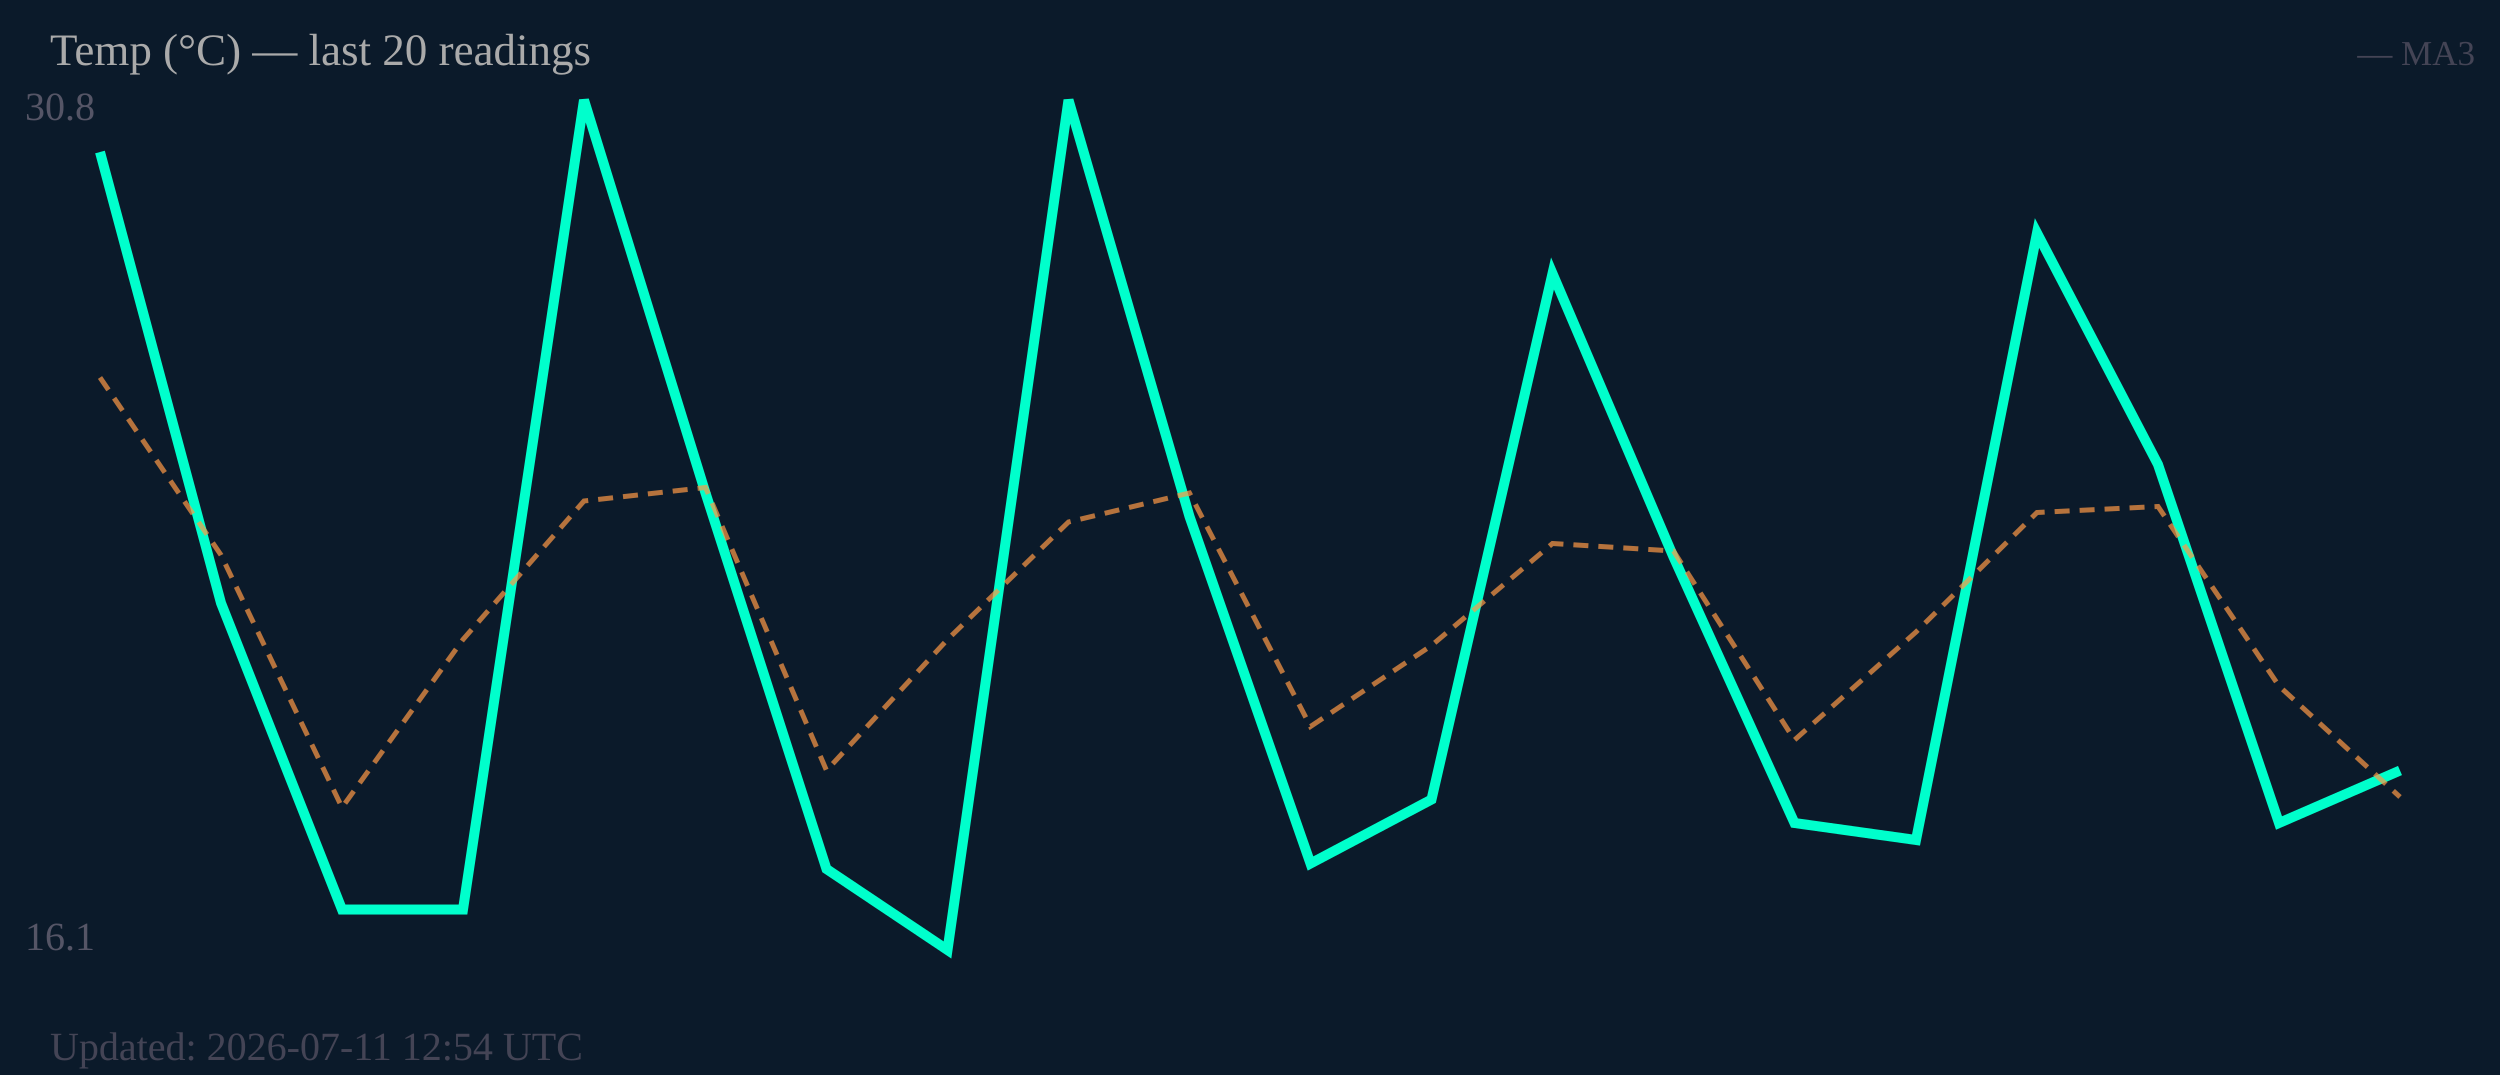
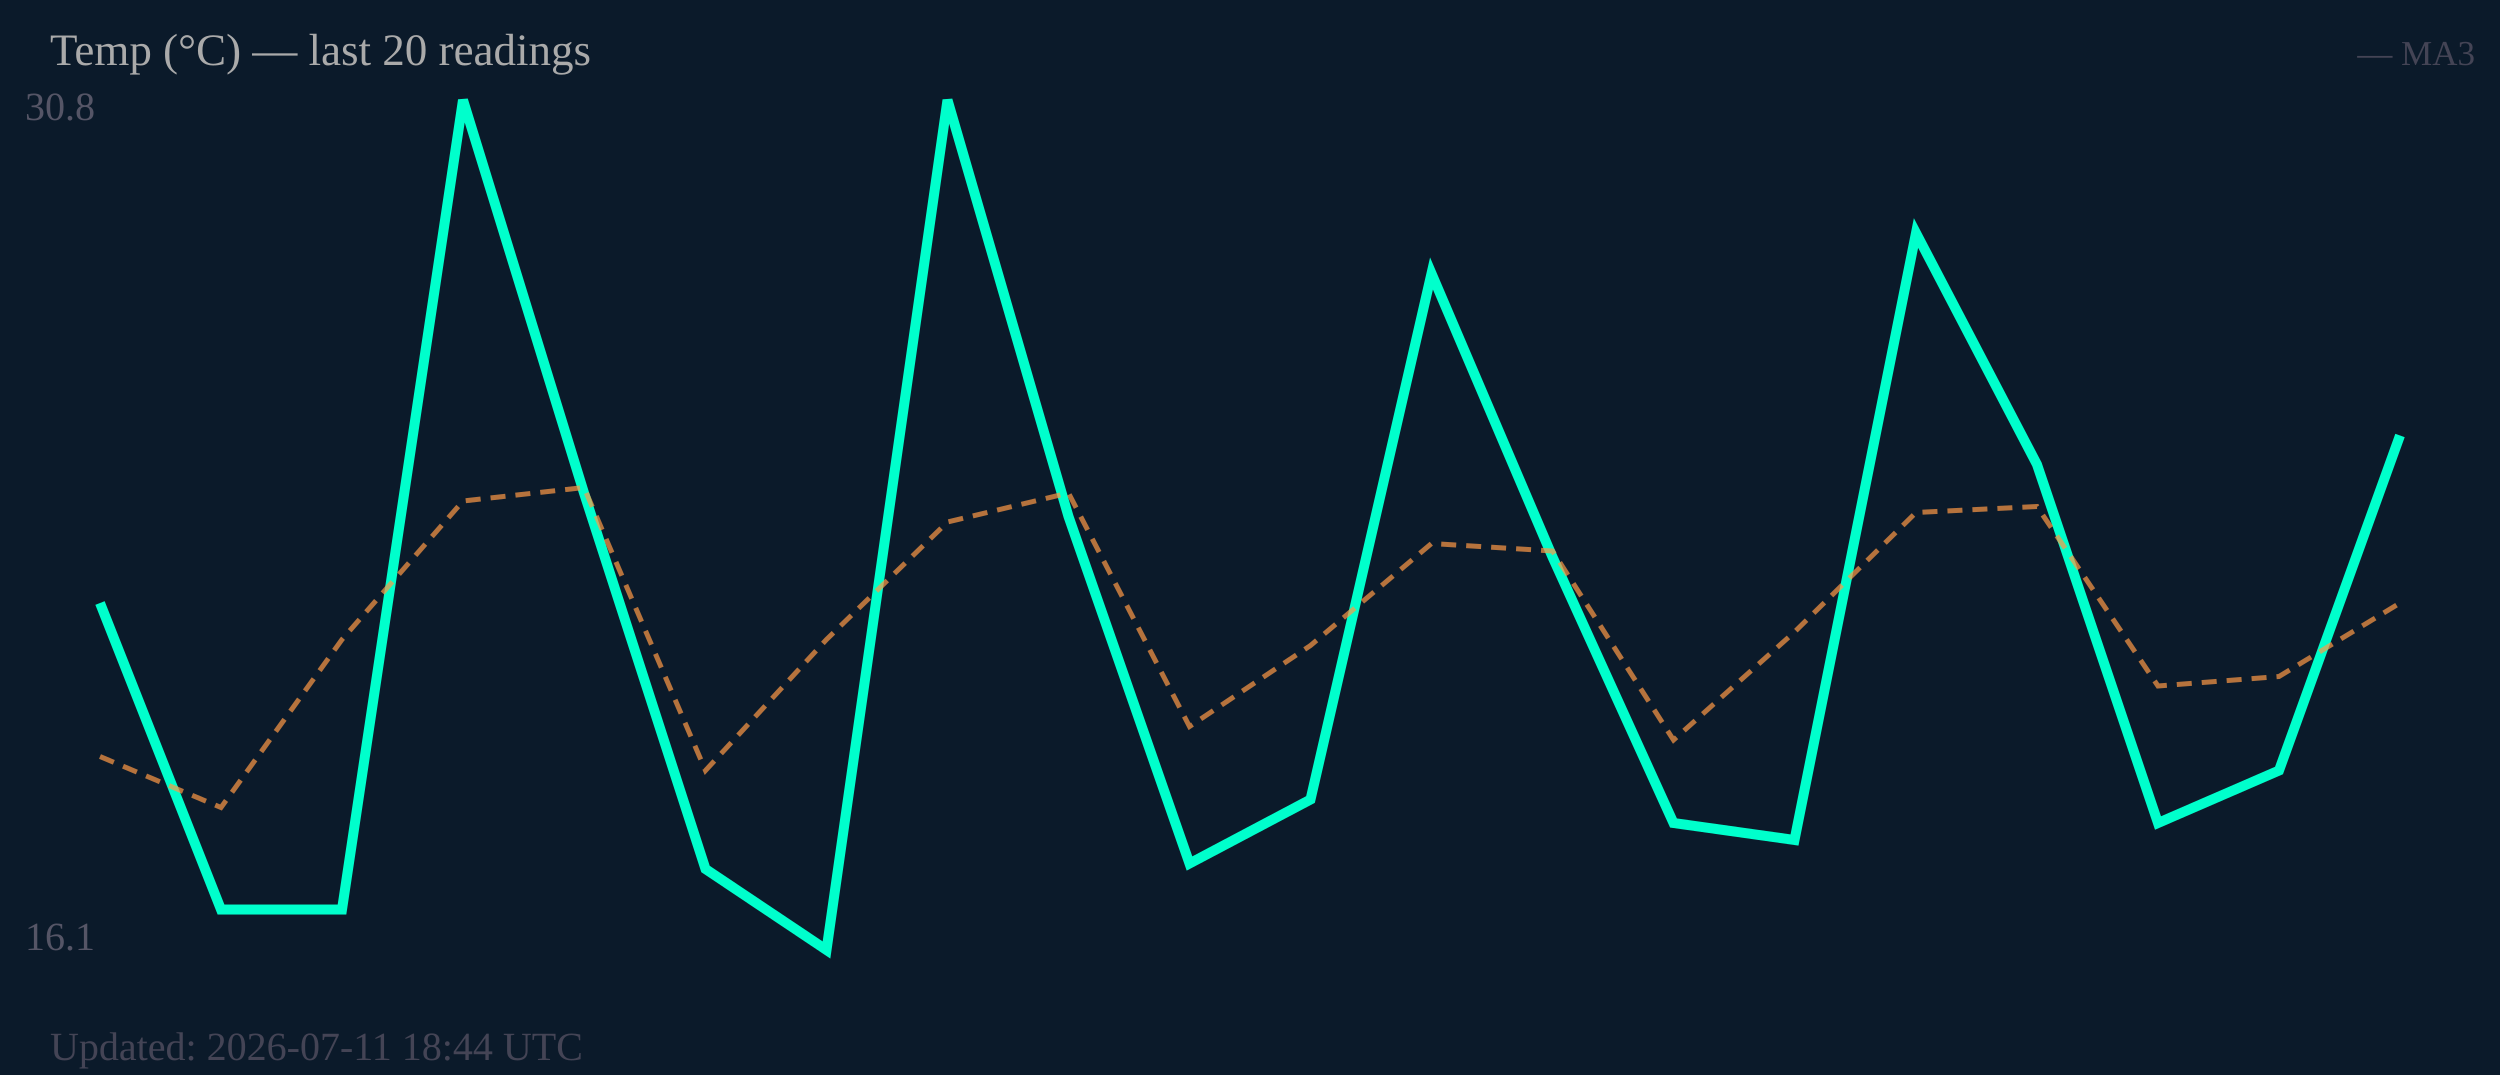
<svg xmlns="http://www.w3.org/2000/svg" width="500" height="215" viewBox="0 0 500 215">
  <rect width="500" height="215" fill="#0b1a2a" />
  <text x="5" y="24" font-size="8" fill="#556">30.8</text>
  <text x="5" y="190" font-size="8" fill="#556">16.1</text>
-   <polyline fill="none" stroke="#00ffcc" stroke-width="2" points="20.0,30.4 44.2,120.6 68.4,181.9 92.6,181.9 116.8,20.0 141.1,98.6 165.3,173.8 189.5,190.0 213.7,20.0 237.9,103.3 262.1,172.7 286.3,159.9 310.5,54.7 334.7,111.4 358.9,164.6 383.2,168.0 407.4,46.6 431.6,92.9 455.8,164.6 480.0,154.1" />
-   <polyline fill="none" stroke="#ff9944" stroke-width="1" stroke-dasharray="3,2" opacity="0.7" points="20.0,75.5 44.2,111.0 68.4,161.5 92.6,127.9 116.8,100.2 141.1,97.5 165.3,154.1 189.5,127.9 213.7,104.4 237.9,98.6 262.1,145.3 286.3,129.1 310.5,108.7 334.7,110.2 358.9,148.0 383.2,126.4 407.4,102.5 431.6,101.3 455.8,137.2 480.0,159.4" />
+   <polyline fill="none" stroke="#00ffcc" stroke-width="2" points="20.0,120.6 44.2,181.9 68.4,181.9 92.6,20.0 116.8,98.6 141.1,173.8 165.3,190.0 189.5,20.0 213.7,103.3 237.9,172.7 262.1,159.9 286.3,54.7 310.5,111.4 334.7,164.6 358.9,168.0 383.2,46.6 407.4,92.9 431.6,164.6 455.8,154.1 480.0,87.1" />
+   <polyline fill="none" stroke="#ff9944" stroke-width="1" stroke-dasharray="3,2" opacity="0.7" points="20.0,151.3 44.2,161.5 68.4,127.9 92.6,100.2 116.8,97.5 141.1,154.1 165.3,127.9 189.5,104.4 213.7,98.6 237.9,145.3 262.1,129.1 286.3,108.7 310.5,110.2 334.7,148.0 358.9,126.4 383.2,102.5 407.4,101.3 431.6,137.2 455.8,135.3 480.0,120.6" />
  <text x="10" y="13" font-size="9" fill="#aaa">Temp (°C) — last 20 readings</text>
  <text x="495" y="13" font-size="7" fill="#445" text-anchor="end">— MA3</text>
-   <text x="10" y="212" font-size="8" fill="#445">Updated: 2026-07-11 12:54 UTC</text>
+   <text x="10" y="212" font-size="8" fill="#445">Updated: 2026-07-11 18:44 UTC</text>
</svg>
